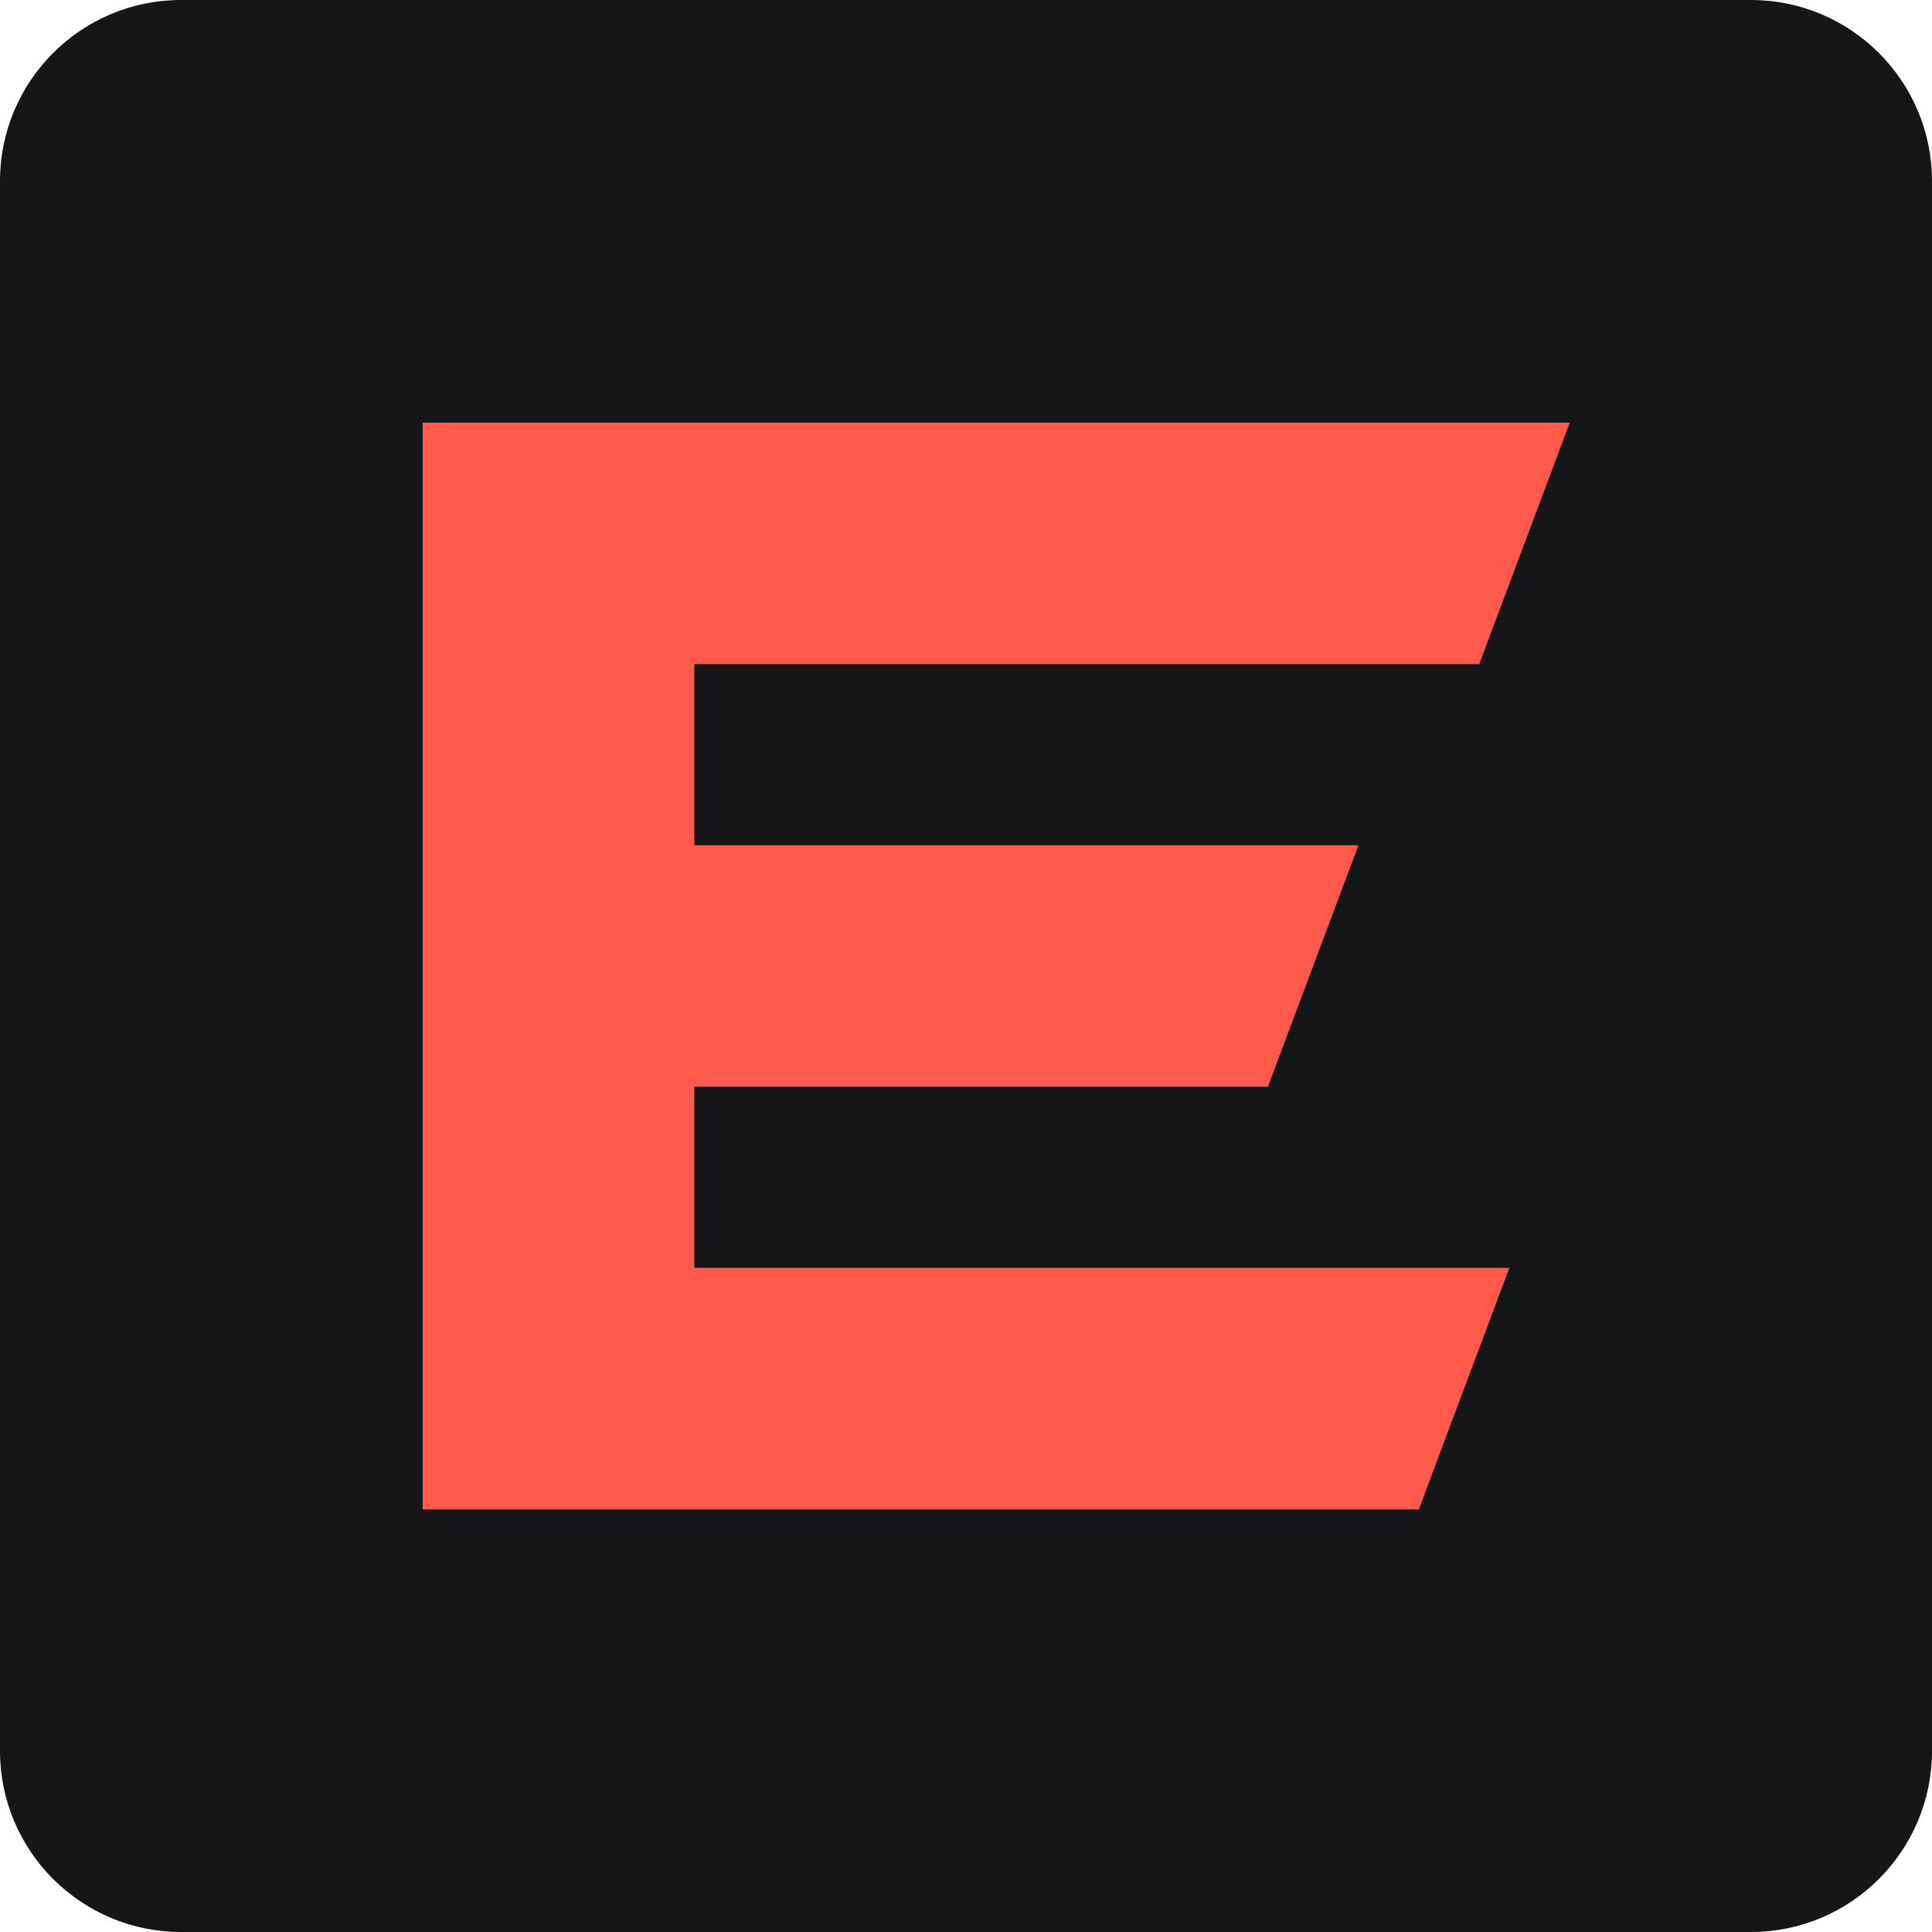
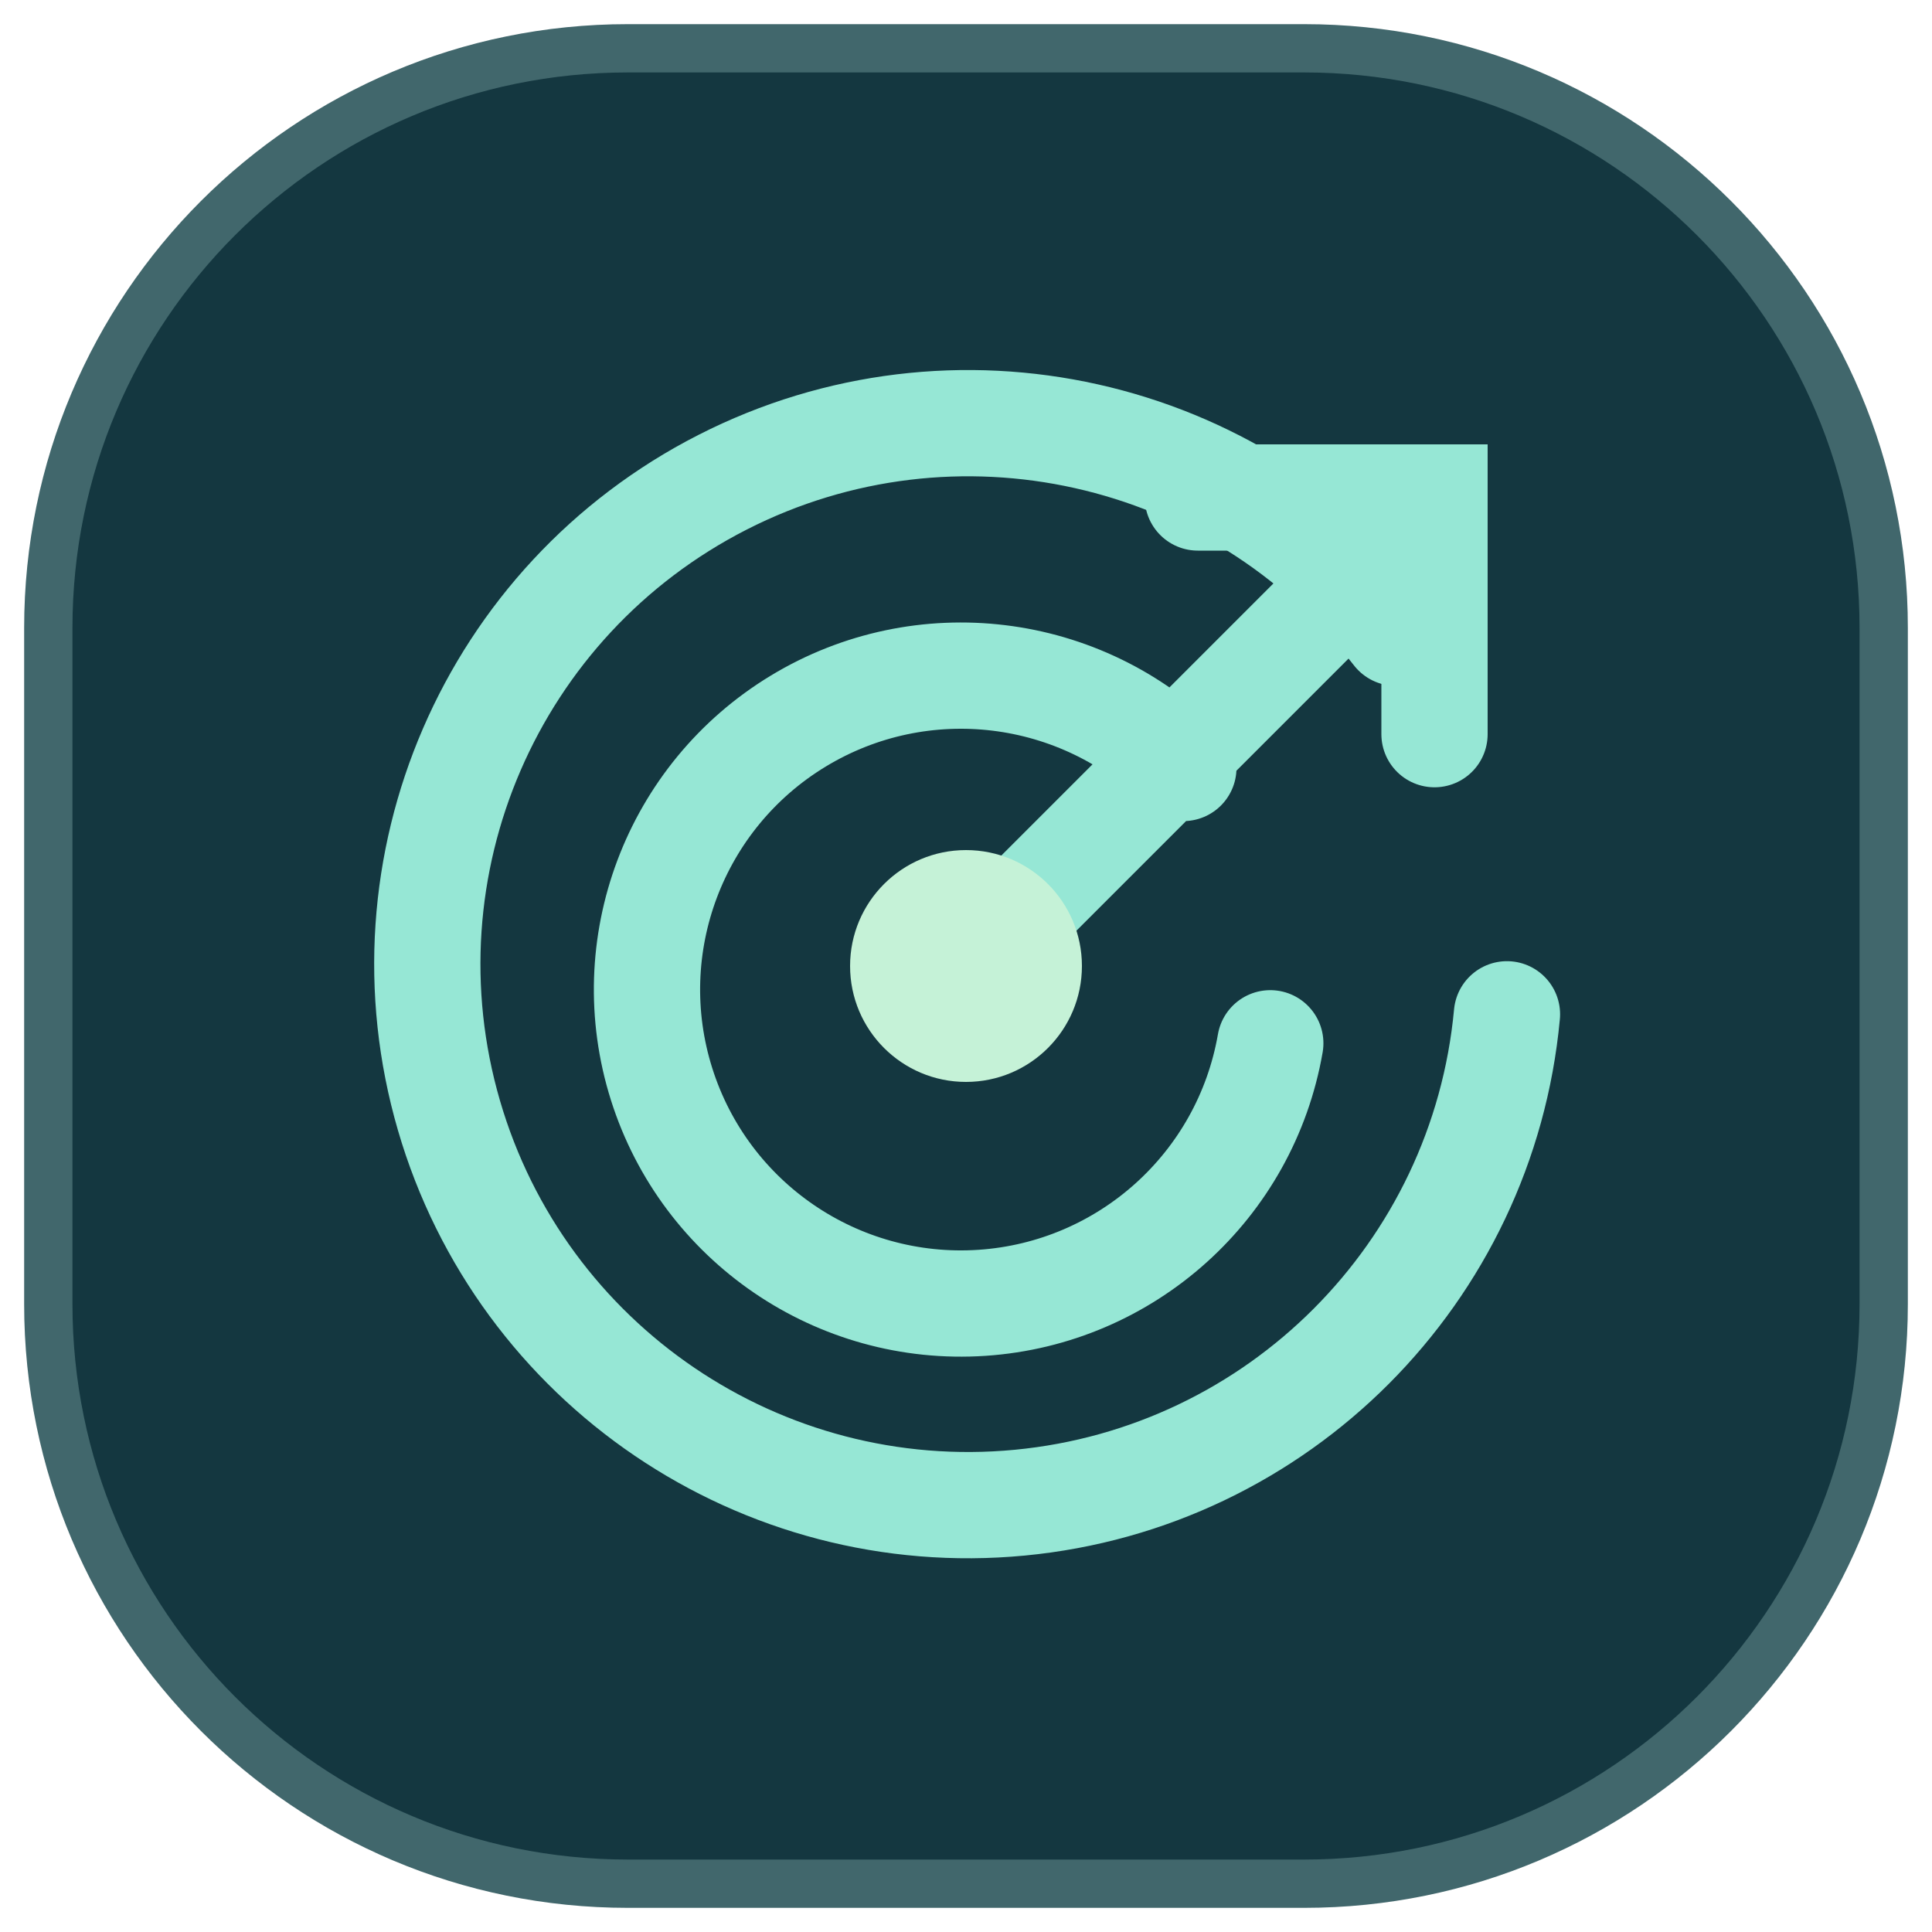
- <svg xmlns="http://www.w3.org/2000/svg" viewBox="0 0 64 64">
-   <rect width="64" height="64" rx="6" fill="#151618" />
-   <path d="M14 14h38l-3 8H23v6h22l-3 8H23v6h27l-3 8H14z" fill="#ff5a4c" />
+ <svg xmlns="http://www.w3.org/2000/svg" viewBox="0 0 40 40">
+   <rect x="1" y="1" width="38" height="38" rx="12" fill="#143740" stroke="#41676c" />
+   <g fill="none" stroke="#96e7d5" stroke-width="2.2" stroke-linecap="round">
+     <path d="M28.9 13.1A11.2 11.2 0 1 0 31.2 21M24.5 15.9a6.5 6.5 0 1 0 1.8 5.7M20 20l9.7-9.7" />
+     <path d="M24.8 10.3h4.9v4.9" />
+   </g>
+   <circle cx="20" cy="20" r="2.4" fill="#c5f2d7" />
</svg>
